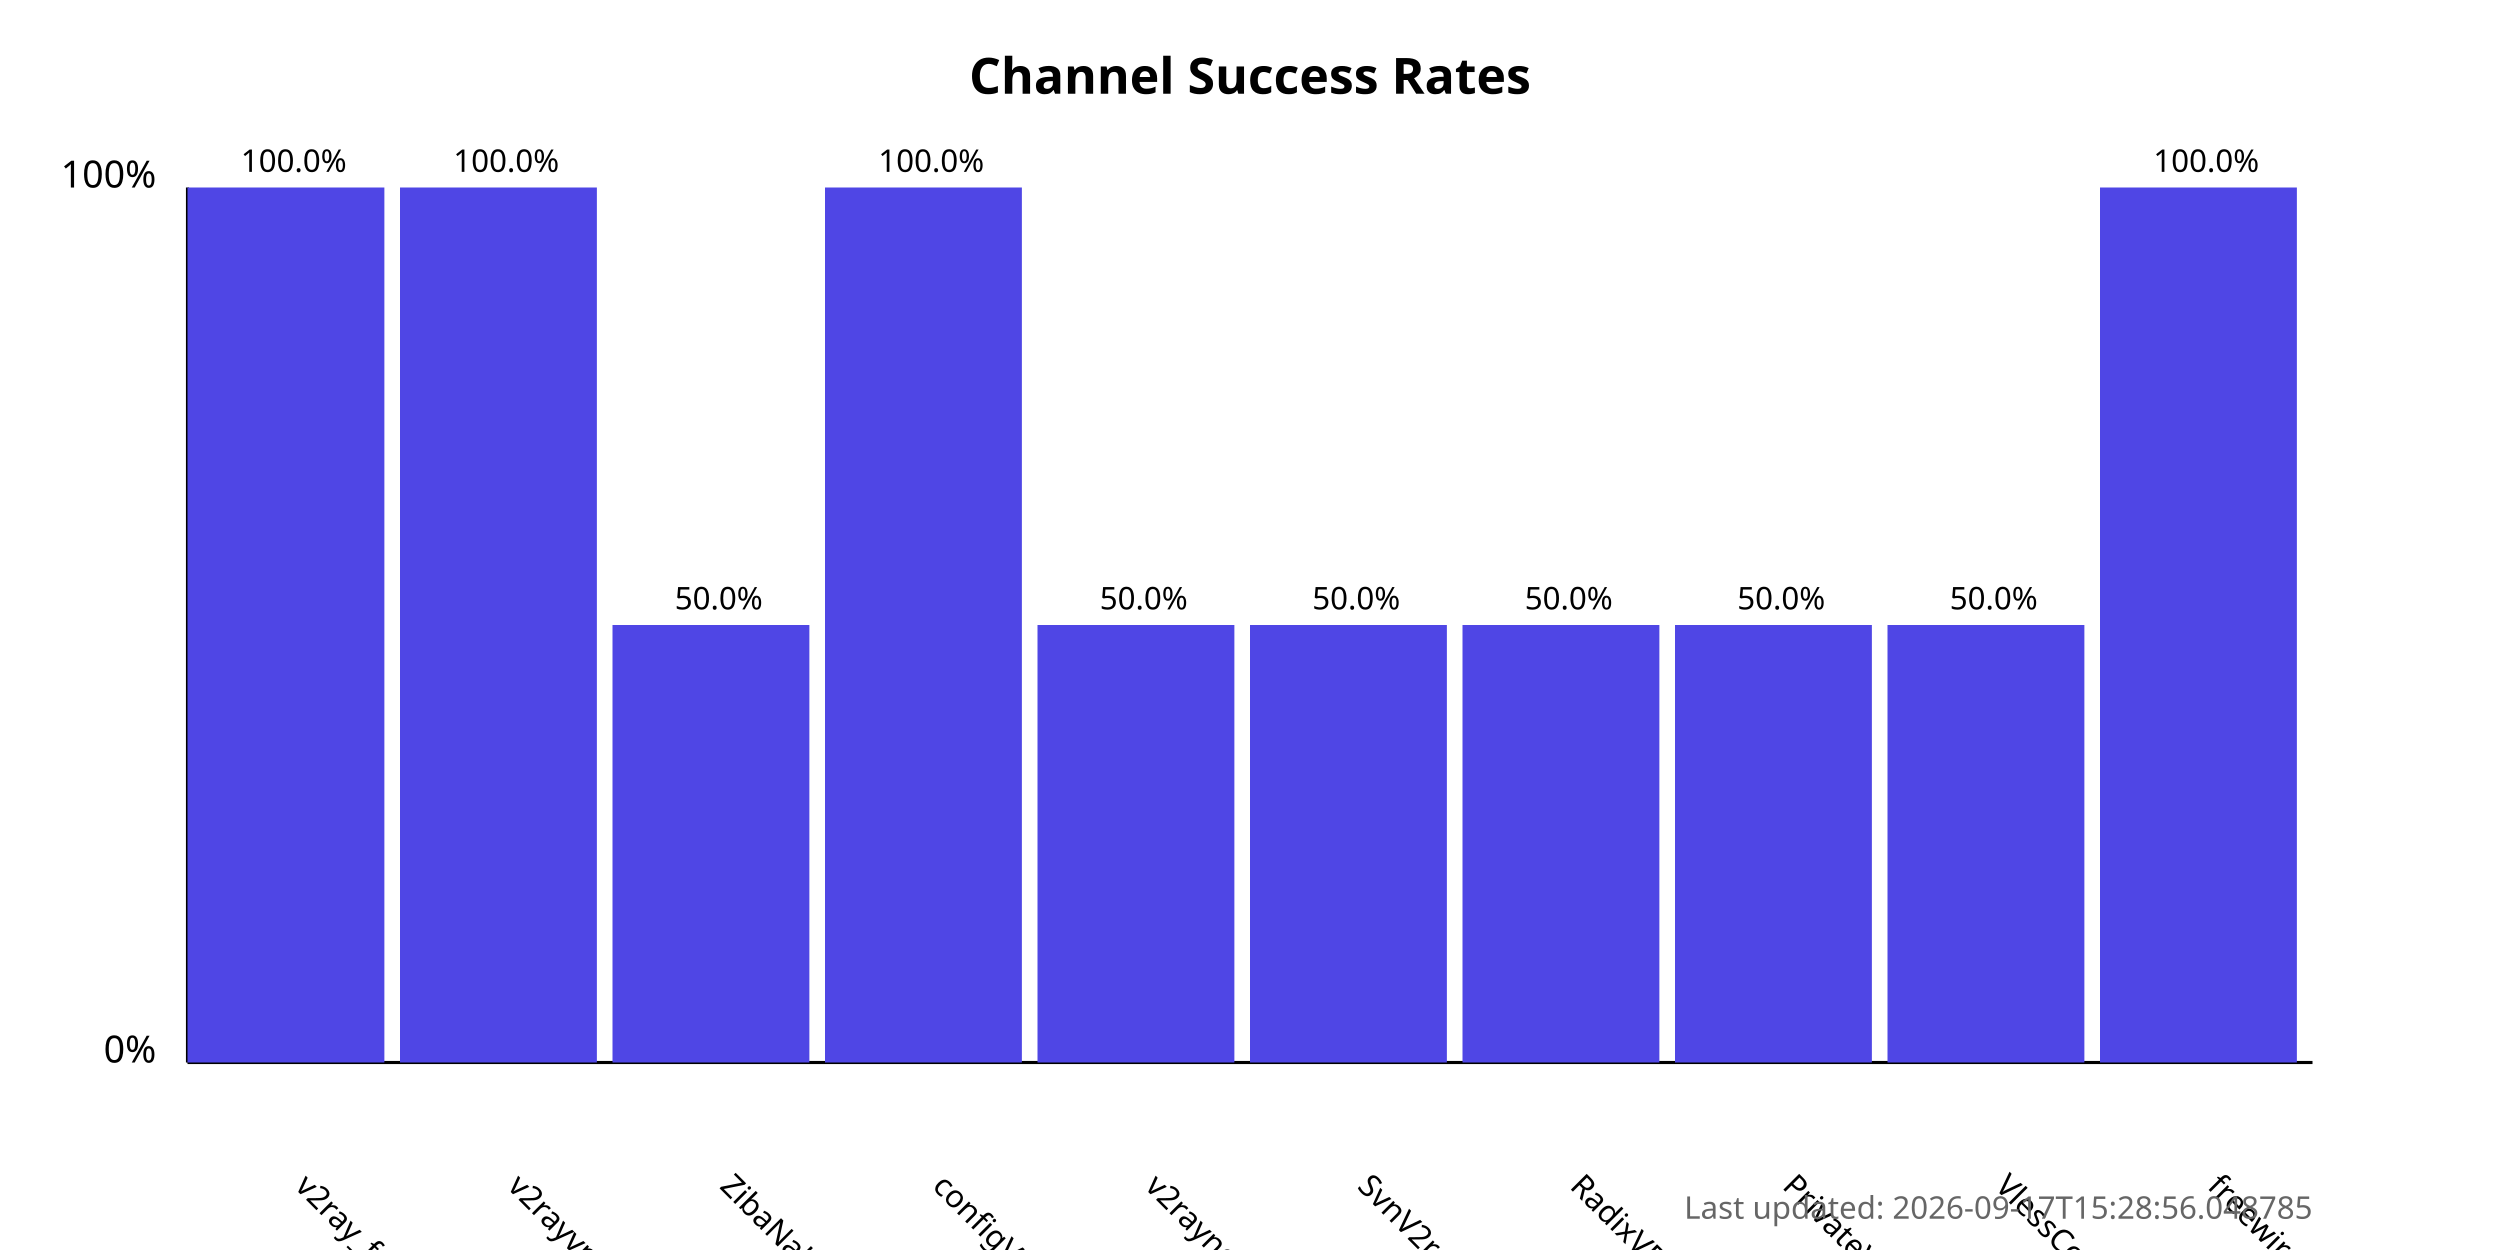
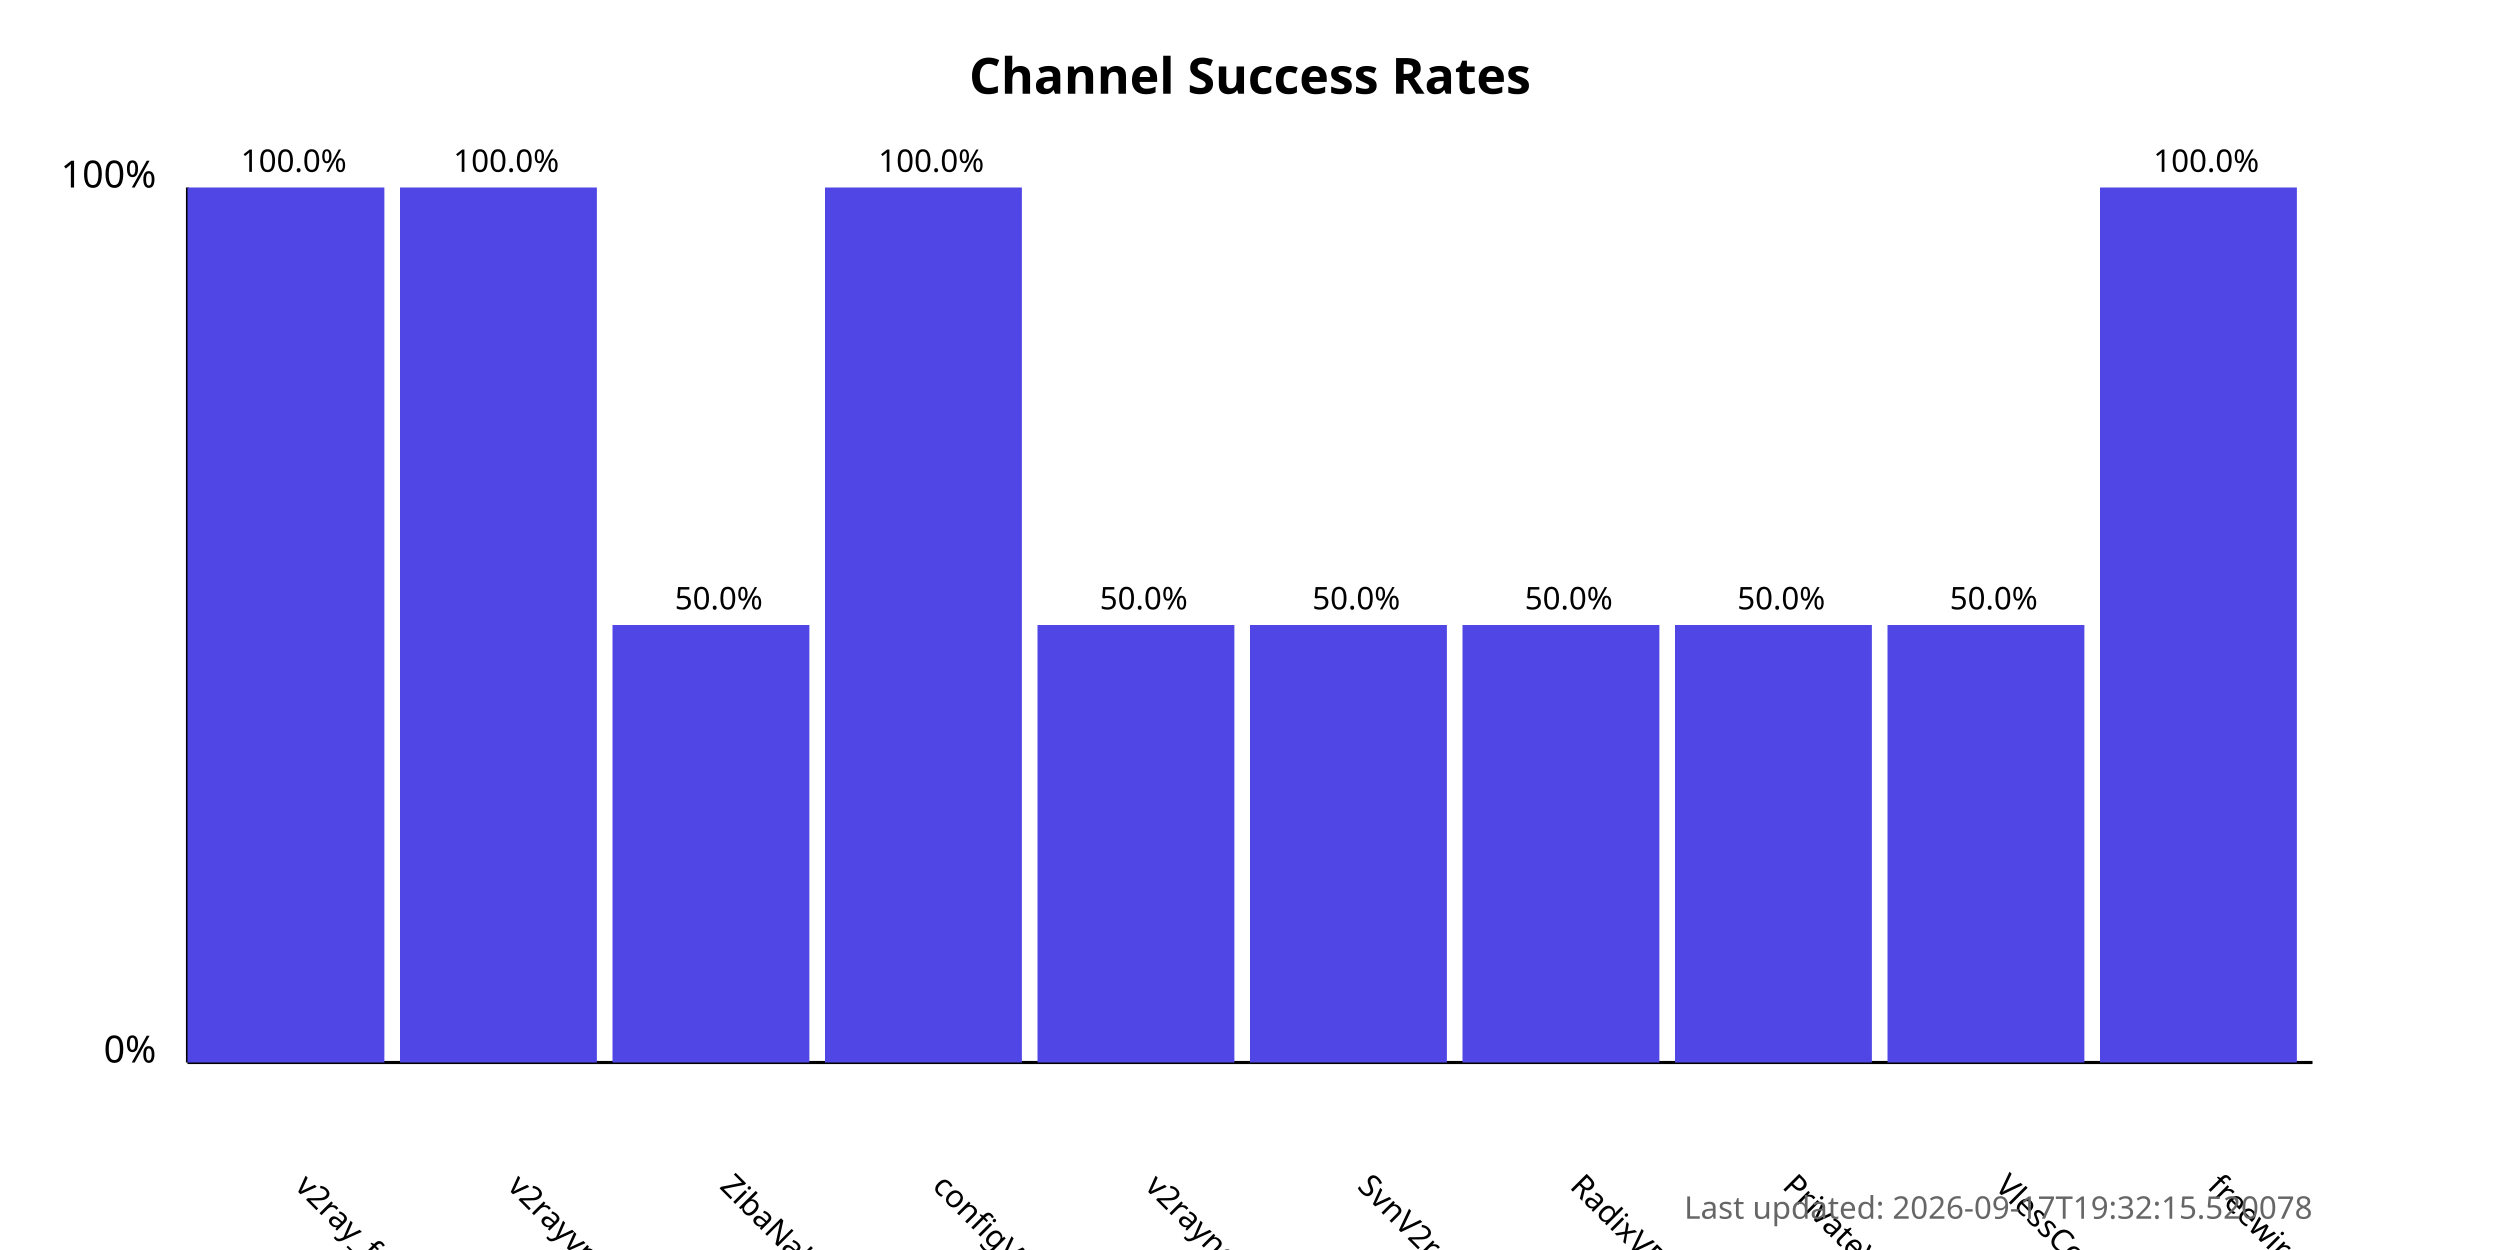
<svg xmlns="http://www.w3.org/2000/svg" width="800" height="400">
  <style>
            .chart-title { font: bold 16px sans-serif; }
            .axis-label { font: 12px sans-serif; }
            .tick-label { font: 10px sans-serif; }
            .bar { fill: #4f46e5; }
            .bar:hover { fill: #6366f1; }
            .timestamp { font: 10px sans-serif; fill: #666; }
        </style>
  <text x="400.0" y="30" text-anchor="middle" class="chart-title">
            Channel Success Rates
        </text>
  <line x1="60" y1="340" x2="60" y2="60" stroke="black" stroke-width="1" />
  <line x1="60" y1="340" x2="740" y2="340" stroke="black" stroke-width="1" />
  <text x="50" y="340" text-anchor="end" class="axis-label">0%</text>
  <text x="50" y="60" text-anchor="end" class="axis-label">100%</text>
  <g>
    <rect x="60" y="60.0" width="63.0" height="280.0" class="bar" />
    <text x="94.0" y="380" transform="rotate(45, 94.0, 380)" text-anchor="start" class="tick-label">
                v2ray_free_conf
            </text>
    <text x="94.0" y="55.0" text-anchor="middle" class="tick-label">
                100.0%
            </text>
  </g>
  <g>
    <rect x="128.0" y="60.0" width="63.0" height="280.0" class="bar" />
    <text x="162.0" y="380" transform="rotate(45, 162.0, 380)" text-anchor="start" class="tick-label">
                v2rayvpno
            </text>
    <text x="162.0" y="55.0" text-anchor="middle" class="tick-label">
                100.0%
            </text>
  </g>
  <g>
    <rect x="196.0" y="200.0" width="63.0" height="140.0" class="bar" />
    <text x="230.0" y="380" transform="rotate(45, 230.0, 380)" text-anchor="start" class="tick-label">
                ZibaNabz
            </text>
    <text x="230.0" y="195.0" text-anchor="middle" class="tick-label">
                50.0%
            </text>
  </g>
  <g>
    <rect x="264.0" y="60.0" width="63.0" height="280.0" class="bar" />
    <text x="298.0" y="380" transform="rotate(45, 298.0, 380)" text-anchor="start" class="tick-label">
                configV2rayForFree
            </text>
    <text x="298.0" y="55.0" text-anchor="middle" class="tick-label">
                100.0%
            </text>
  </g>
  <g>
    <rect x="332.0" y="200.0" width="63.0" height="140.0" class="bar" />
    <text x="366.0" y="380" transform="rotate(45, 366.0, 380)" text-anchor="start" class="tick-label">
                v2rayngvpn
            </text>
    <text x="366.0" y="195.0" text-anchor="middle" class="tick-label">
                50.0%
            </text>
  </g>
  <g>
    <rect x="400.0" y="200.0" width="63.0" height="140.0" class="bar" />
    <text x="434.0" y="380" transform="rotate(45, 434.0, 380)" text-anchor="start" class="tick-label">
                SvnV2ray
            </text>
    <text x="434.0" y="195.0" text-anchor="middle" class="tick-label">
                50.0%
            </text>
  </g>
  <g>
    <rect x="468.0" y="200.0" width="63.0" height="140.0" class="bar" />
    <text x="502.0" y="380" transform="rotate(45, 502.0, 380)" text-anchor="start" class="tick-label">
                RadixVPN
            </text>
    <text x="502.0" y="195.0" text-anchor="middle" class="tick-label">
                50.0%
            </text>
  </g>
  <g>
    <rect x="536.0" y="200.0" width="63.0" height="140.0" class="bar" />
    <text x="570.0" y="380" transform="rotate(45, 570.0, 380)" text-anchor="start" class="tick-label">
                PrivateVPNs
            </text>
    <text x="570.0" y="195.0" text-anchor="middle" class="tick-label">
                50.0%
            </text>
  </g>
  <g>
    <rect x="604.0" y="200.0" width="63.0" height="140.0" class="bar" />
    <text x="638.0" y="380" transform="rotate(45, 638.0, 380)" text-anchor="start" class="tick-label">
                VlessConfig
            </text>
    <text x="638.0" y="195.0" text-anchor="middle" class="tick-label">
                50.0%
            </text>
  </g>
  <g>
    <rect x="672.0" y="60.0" width="63.0" height="280.0" class="bar" />
    <text x="706.0" y="380" transform="rotate(45, 706.0, 380)" text-anchor="start" class="tick-label">
                freewireguard
            </text>
    <text x="706.0" y="55.0" text-anchor="middle" class="tick-label">
                100.0%
            </text>
  </g>
  <text x="740" y="390" text-anchor="end" class="timestamp">
-             Last updated: 2026-09-17T15:28:56.048785
+             Last updated: 2026-09-17T19:32:15.520078
        </text>
</svg>
